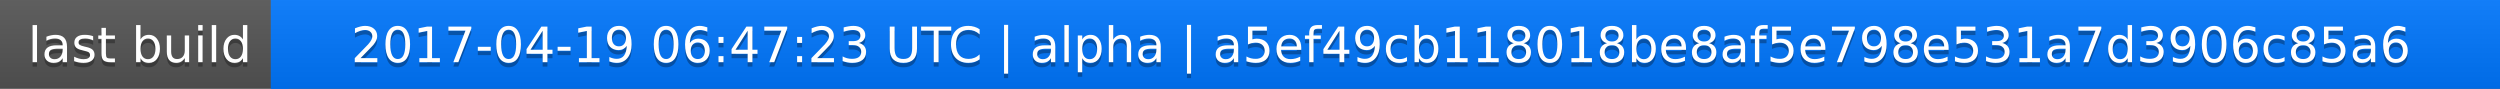
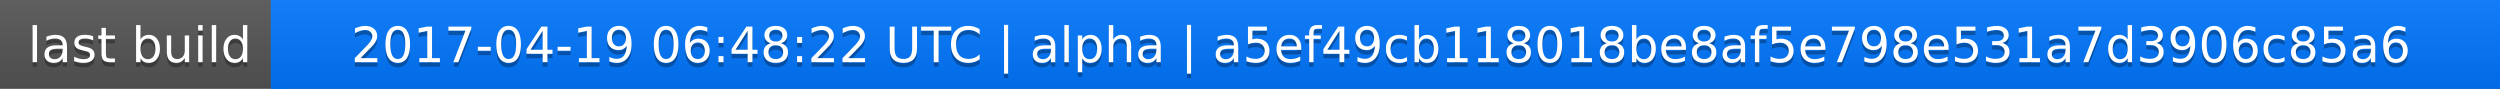
<svg xmlns="http://www.w3.org/2000/svg" width="563" height="20">
  <linearGradient id="a" x2="0" y2="100%">
    <stop offset="0" stop-color="#bbb" stop-opacity=".1" />
    <stop offset="1" stop-opacity=".1" />
  </linearGradient>
  <rect rx="0" width="563" height="20" fill="#555" />
  <rect rx="0" x="61" width="502" height="20" fill="#07f" />
  <path fill="#07f" d="M61 0h4v20h-4z" />
  <rect rx="0" width="563" height="20" fill="url(#a)" />
  <g fill="#fff" text-anchor="middle" font-family="DejaVu Sans,Verdana,Geneva,sans-serif" font-size="11">
    <text x="31.5" y="15" fill="#010101" fill-opacity=".3">last build</text>
    <text x="31.5" y="14">last build</text>
-     <text x="311" y="15" fill="#010101" fill-opacity=".3">2017-04-19 06:47:23 UTC | alpha | a5ef49cb118018be8af5e798e531a7d3906c85a6</text>
-     <text x="311" y="14">2017-04-19 06:47:23 UTC | alpha | a5ef49cb118018be8af5e798e531a7d3906c85a6</text>
+     <text x="311" y="15" fill="#010101" fill-opacity=".3">2017-04-19 06:48:22 UTC | alpha | a5ef49cb118018be8af5e798e531a7d3906c85a6</text>
+     <text x="311" y="14">2017-04-19 06:48:22 UTC | alpha | a5ef49cb118018be8af5e798e531a7d3906c85a6</text>
  </g>
</svg>
